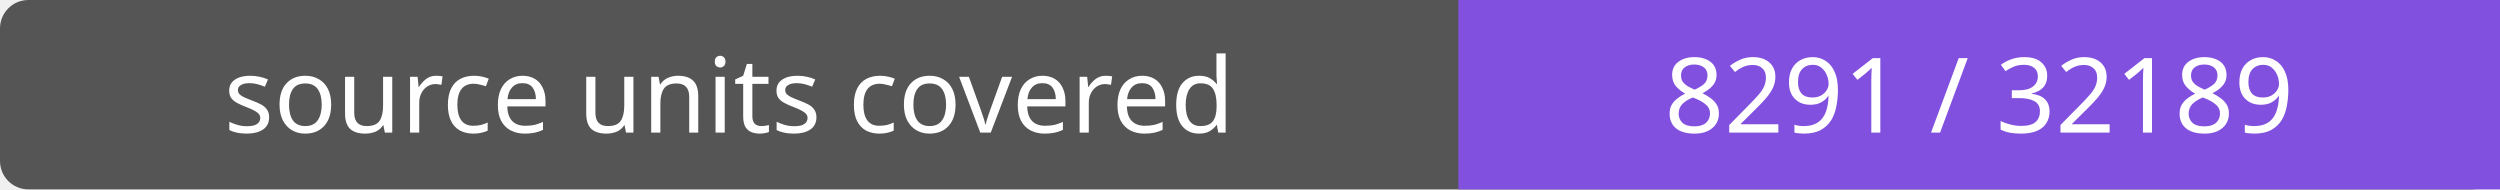
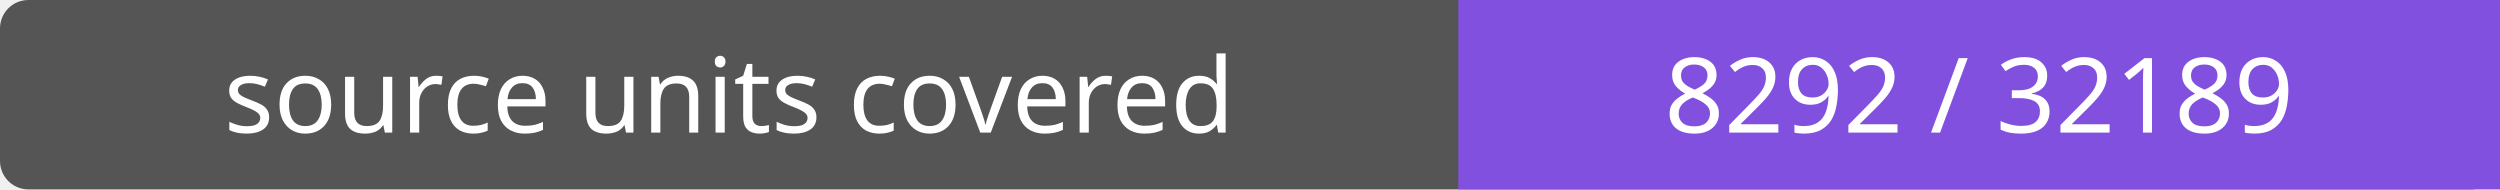
- <svg xmlns="http://www.w3.org/2000/svg" width="264" height="20" role="img" aria-label="source units covered: 8291 / 32189">
+ <svg xmlns="http://www.w3.org/2000/svg" width="264" height="20" role="img" aria-label="source units covered: 8292 / 32189">
  <rect width="264" height="20" rx="3" fill="#555" />
  <path fill="#8250df" d="M154 0h110v20H154z" />
  <g fill="#fff" text-anchor="middle" font-family="Verdana,sans-serif" font-size="11">
    <text x="77.0" y="14">source units covered</text>
-     <text x="209.0" y="14">8291 / 32189</text>
+     <text x="209.0" y="14">8292 / 32189</text>
  </g>
</svg>
